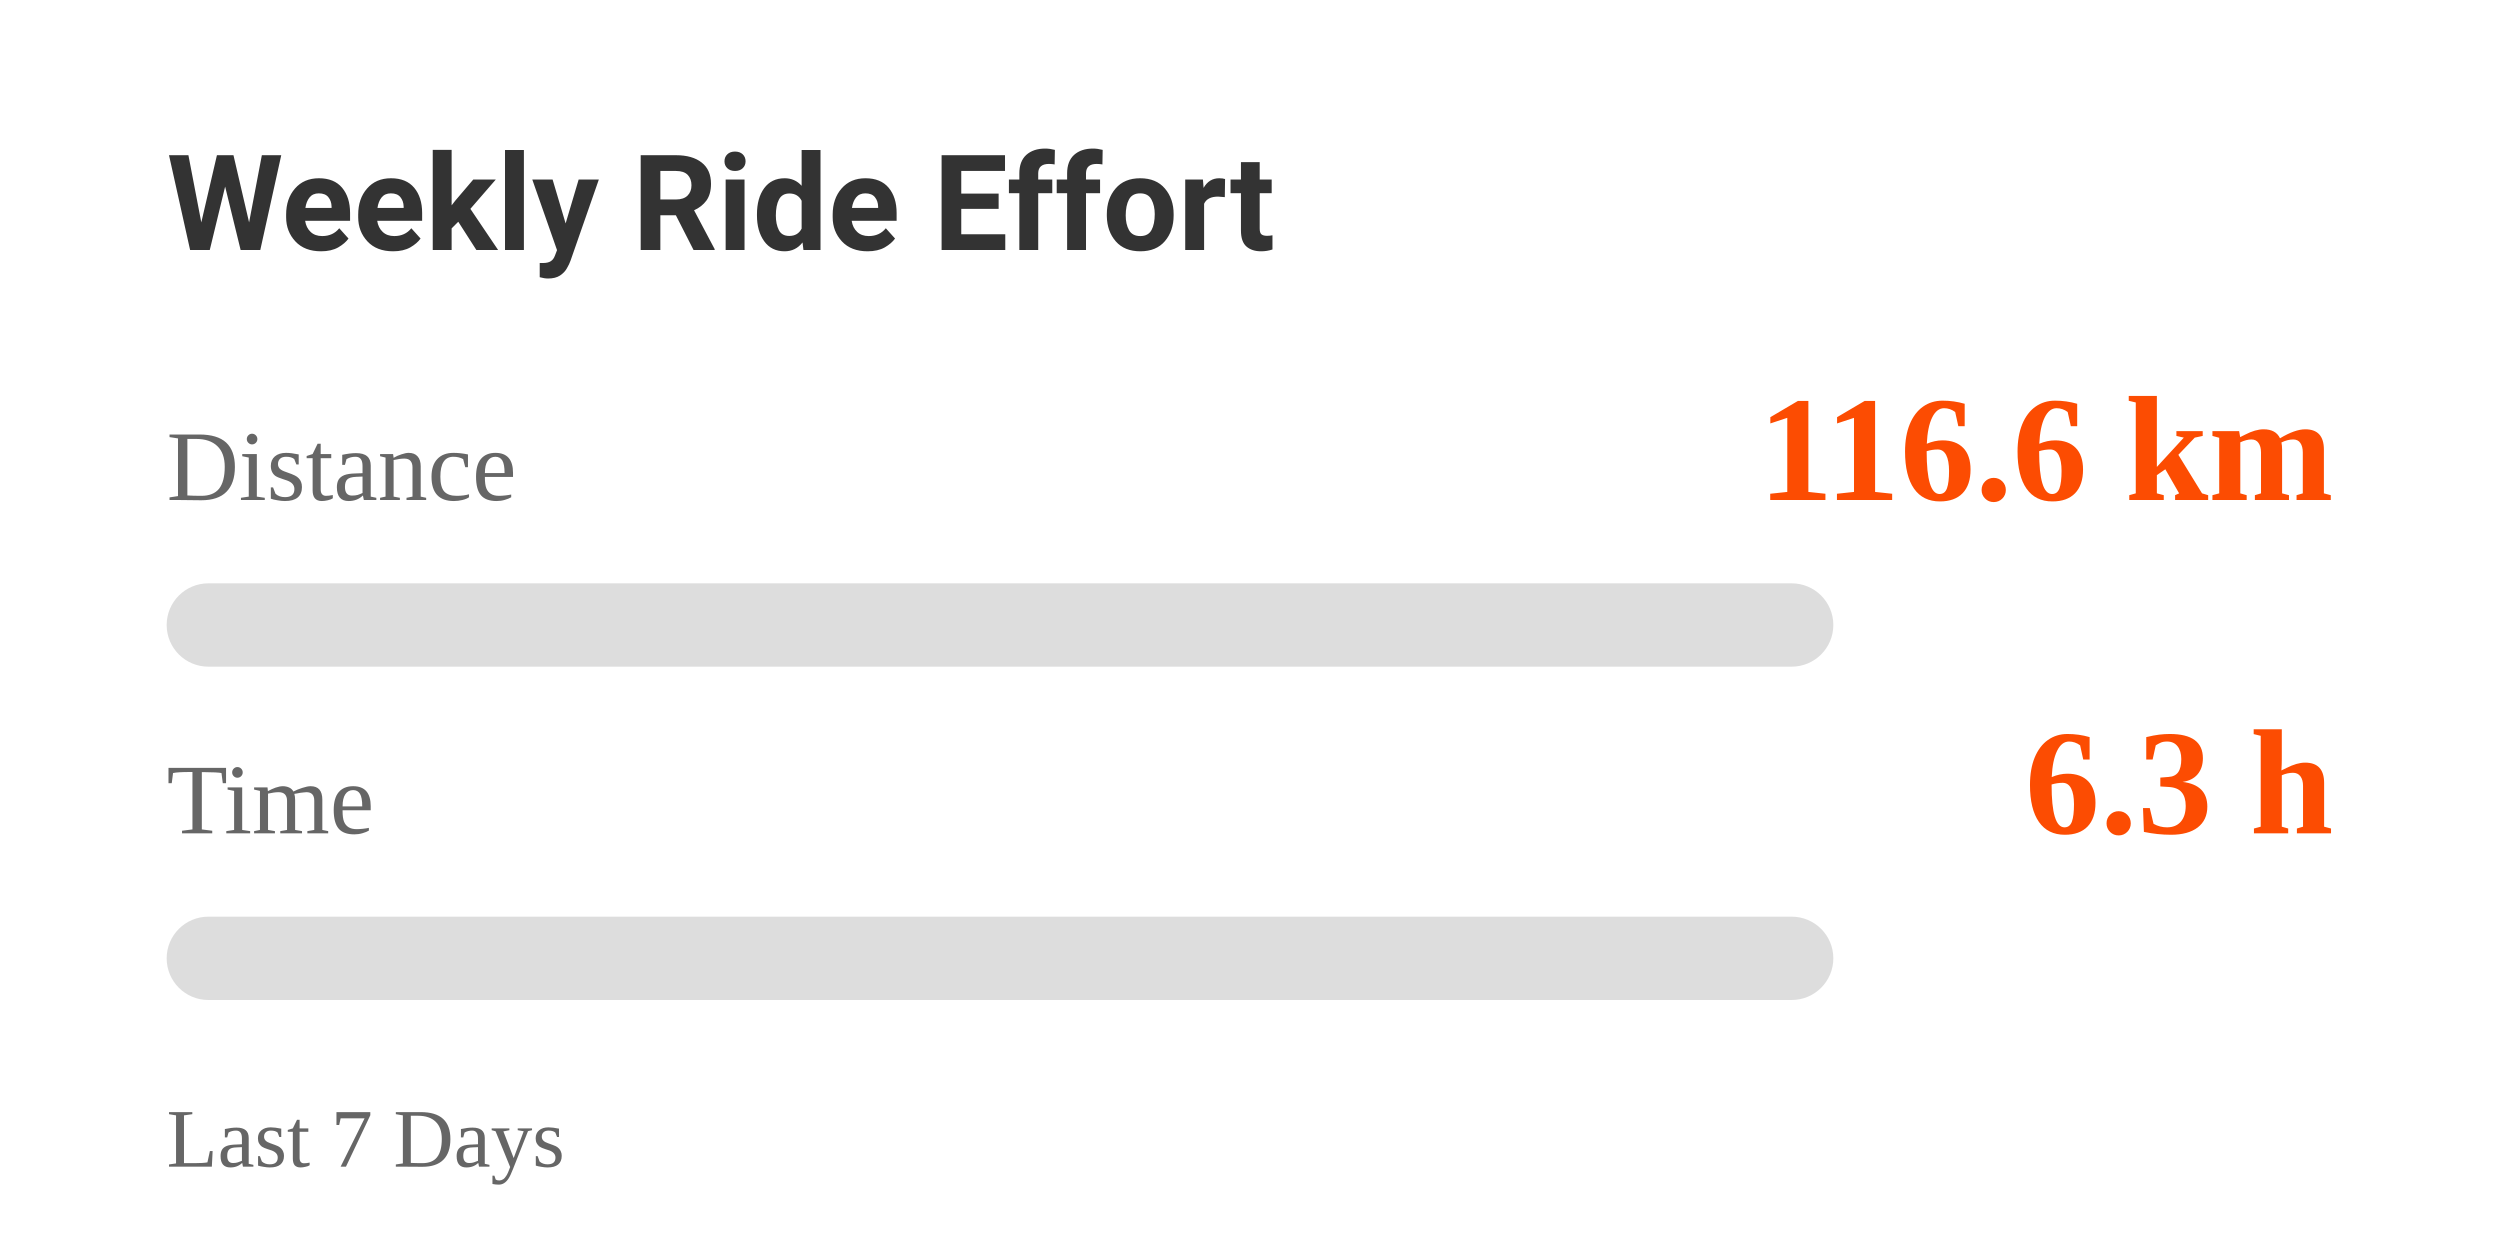
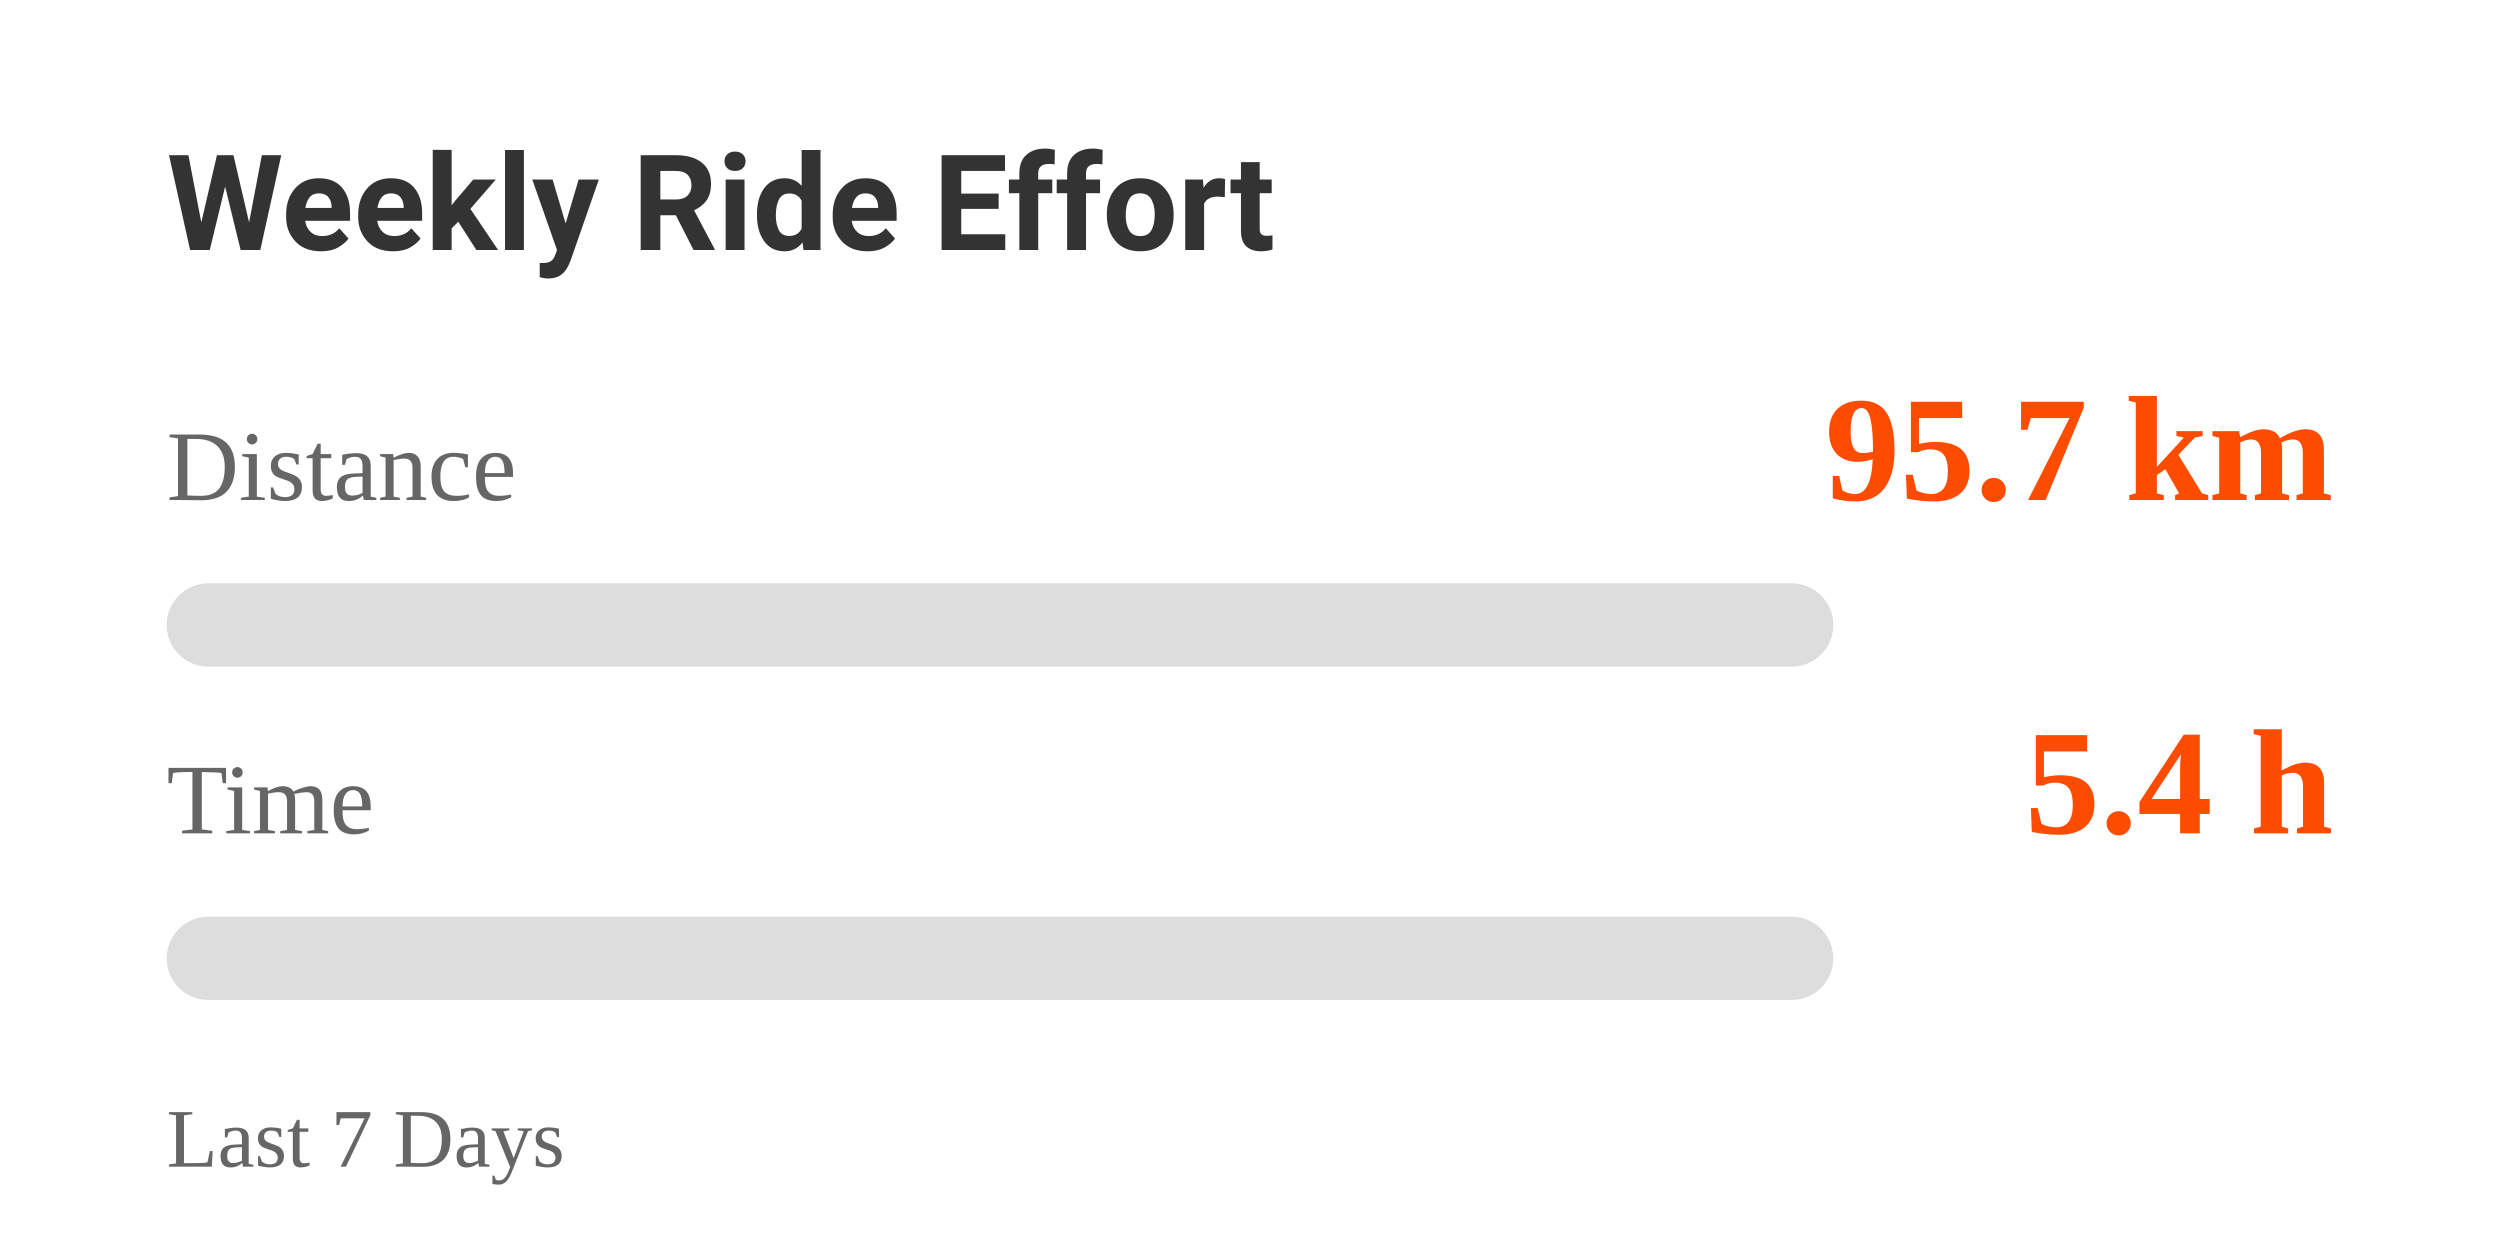
<svg xmlns="http://www.w3.org/2000/svg" width="300" height="150" viewBox="0 0 300 150">
  <style>
    .text {
      font-family: -apple-system, BlinkMacSystemFont, "Segoe UI", Roboto, Helvetica, Arial, sans-serif;
      fill: #333;
    }
    .label {
      font-size: 12px;
      fill: #666;
    }
    .value {
      font-size: 18px;
      font-weight: bold;
      fill: #FC4C02; /* Strava Orange */
    }
    @media (prefers-color-scheme: dark) {
      .text { fill: #eee; }
      .label { fill: #aaa; }
    }
  </style>
  <rect width="100%" height="100%" fill="none" />
  <text x="20" y="30" class="text" style="font-size: 16px; font-weight: bold;">Weekly Ride Effort</text>
  <text x="20" y="60" class="label">Distance</text>
-   <text x="280" y="60" class="value" text-anchor="end">116.6 km</text>
+   <text x="280" y="60" class="value" text-anchor="end">95.7 km</text>
  <rect x="20" y="70" width="200" height="10" rx="5" fill="#ddd" />
  <rect x="20" y="70" width="0" height="10" rx="5" fill="#FC4C02">
-     <animate attributeName="width" from="0" to="200" dur="1s" fill="freeze" calcMode="spline" keySplines="0.25 0.1 0.25 1" />
+     <animate attributeName="width" from="0" to="191.374" dur="1s" fill="freeze" calcMode="spline" keySplines="0.25 0.1 0.25 1" />
  </rect>
  <text x="20" y="100" class="label">Time</text>
-   <text x="280" y="100" class="value" text-anchor="end">6.3 h</text>
+   <text x="280" y="100" class="value" text-anchor="end">5.4 h</text>
  <rect x="20" y="110" width="200" height="10" rx="5" fill="#ddd" />
  <rect x="20" y="110" width="0" height="10" rx="5" fill="#FC4C02">
-     <animate attributeName="width" from="0" to="126.094" dur="1s" fill="freeze" calcMode="spline" keySplines="0.25 0.1 0.25 1" />
+     <animate attributeName="width" from="0" to="107.167" dur="1s" fill="freeze" calcMode="spline" keySplines="0.25 0.1 0.25 1" />
  </rect>
  <text x="20" y="140" class="label" style="font-size: 10px;">Last 7 Days</text>
</svg>
